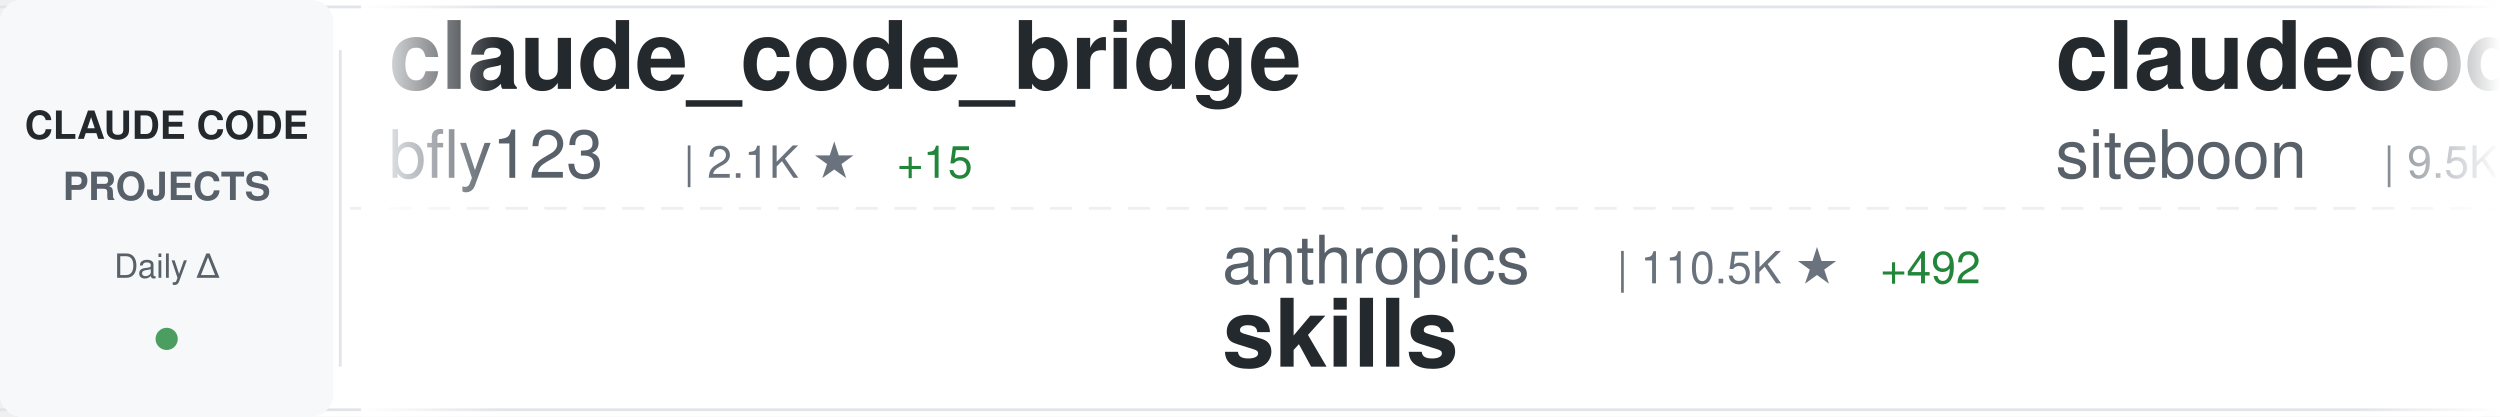
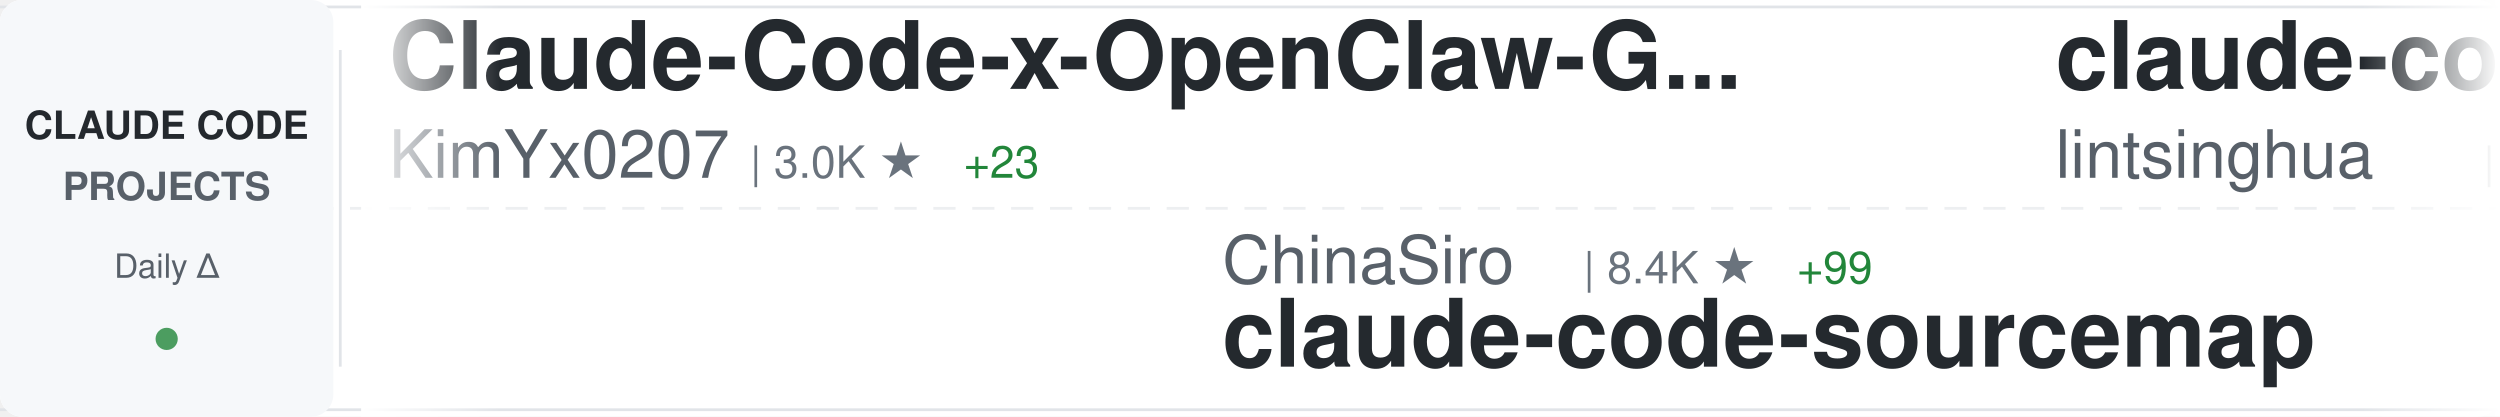
<svg xmlns="http://www.w3.org/2000/svg" width="900" height="150">
  <defs>
    <linearGradient id="awesomeLeftFade" x1="0%" y1="0%" x2="100%" y2="0%">
      <stop offset="0%" style="stop-color:#ffffff;stop-opacity:1" />
      <stop offset="100%" style="stop-color:#ffffff;stop-opacity:0" />
    </linearGradient>
    <linearGradient id="awesomeRightFade" x1="0%" y1="0%" x2="100%" y2="0%">
      <stop offset="0%" style="stop-color:#ffffff;stop-opacity:0" />
      <stop offset="100%" style="stop-color:#ffffff;stop-opacity:1" />
    </linearGradient>
  </defs>
  <rect width="900" height="150" fill="#ffffff" rx="8" />
  <rect x="0" y="2" width="900" height="1" fill="#e1e4e8" />
  <rect x="0" y="147" width="900" height="1" fill="#e1e4e8" />
  <line x1="0" y1="75" x2="900" y2="75" stroke="#e1e4e8" stroke-width="1" stroke-dasharray="8 6" opacity="0.6" />
  <rect x="0" y="0" width="120" height="150" fill="#f6f8fa" rx="8" />
  <text x="60" y="50" font-family="-apple-system, BlinkMacSystemFont, 'Segoe UI', Helvetica, Arial, sans-serif" font-size="14" font-weight="600" fill="#24292e" text-anchor="middle">CLAUDE CODE</text>
  <text x="60" y="72" font-family="-apple-system, BlinkMacSystemFont, 'Segoe UI', Helvetica, Arial, sans-serif" font-size="14" font-weight="600" fill="#586069" text-anchor="middle">PROJECTS</text>
  <text x="60" y="100" font-family="-apple-system, BlinkMacSystemFont, 'Segoe UI', Helvetica, Arial, sans-serif" font-size="12" font-weight="500" fill="#586069" text-anchor="middle">Daily Δ</text>
  <circle cx="60" cy="122" r="4" fill="#22863a" opacity="0.8" />
  <rect x="122" y="18" width="1" height="114" fill="#e1e4e8" />
  <clipPath id="awesomeTickerClip">
    <rect x="130" y="0" width="770" height="150" />
  </clipPath>
  <g clip-path="url(#awesomeTickerClip)">
    <g id="awesomeTickerItems">
      <animateTransform attributeName="transform" attributeType="XML" type="translate" from="0 0" to="-3000 0" dur="54s" repeatCount="indefinite" />
      <g transform="translate(0, 0)">
-         <text x="140" y="32" font-family="-apple-system, BlinkMacSystemFont, 'Segoe UI', Helvetica, Arial, sans-serif" font-size="34" font-weight="600" fill="#24292e">claude_code_bridge</text>
-         <text x="140" y="64" font-family="-apple-system, BlinkMacSystemFont, 'Segoe UI', Helvetica, Arial, sans-serif" font-size="24" font-weight="400" fill="#586069">bfly123</text>
-         <text x="246" y="64" font-family="-apple-system, BlinkMacSystemFont, 'Segoe UI', Helvetica, Arial, sans-serif" font-size="16" font-weight="500" fill="#6a737d">| 2.1K ★</text>
-         <text x="323" y="64" font-family="-apple-system, BlinkMacSystemFont, 'Segoe UI', Helvetica, Arial, sans-serif" font-size="16" font-weight="500" fill="#22863a"> +15</text>
+         <text x="140" y="32" font-family="-apple-system, BlinkMacSystemFont, 'Segoe UI', Helvetica, Arial, sans-serif" font-size="34" font-weight="600" fill="#24292e">Claude-Code-x-OpenClaw-G...</text>
+         <text x="140" y="64" font-family="-apple-system, BlinkMacSystemFont, 'Segoe UI', Helvetica, Arial, sans-serif" font-size="24" font-weight="400" fill="#586069">KimYx0207</text>
+         <text x="270" y="64" font-family="-apple-system, BlinkMacSystemFont, 'Segoe UI', Helvetica, Arial, sans-serif" font-size="16" font-weight="500" fill="#6a737d">| 3.0K ★</text>
+         <text x="347" y="64" font-family="-apple-system, BlinkMacSystemFont, 'Segoe UI', Helvetica, Arial, sans-serif" font-size="16" font-weight="500" fill="#22863a"> +23</text>
      </g>
      <g transform="translate(300, 0)">
-         <text x="140" y="102" font-family="-apple-system, BlinkMacSystemFont, 'Segoe UI', Helvetica, Arial, sans-serif" font-size="24" font-weight="400" fill="#586069">anthropics</text>
-         <text x="282" y="102" font-family="-apple-system, BlinkMacSystemFont, 'Segoe UI', Helvetica, Arial, sans-serif" font-size="16" font-weight="500" fill="#6a737d">| 110.5K ★</text>
-         <text x="377" y="102" font-family="-apple-system, BlinkMacSystemFont, 'Segoe UI', Helvetica, Arial, sans-serif" font-size="16" font-weight="500" fill="#22863a"> +492</text>
-         <text x="140" y="132" font-family="-apple-system, BlinkMacSystemFont, 'Segoe UI', Helvetica, Arial, sans-serif" font-size="34" font-weight="600" fill="#24292e">skills</text>
+         <text x="140" y="102" font-family="-apple-system, BlinkMacSystemFont, 'Segoe UI', Helvetica, Arial, sans-serif" font-size="24" font-weight="400" fill="#586069">ChinaSiro</text>
+         <text x="270" y="102" font-family="-apple-system, BlinkMacSystemFont, 'Segoe UI', Helvetica, Arial, sans-serif" font-size="16" font-weight="500" fill="#6a737d">| 8.4K ★</text>
+         <text x="347" y="102" font-family="-apple-system, BlinkMacSystemFont, 'Segoe UI', Helvetica, Arial, sans-serif" font-size="16" font-weight="500" fill="#22863a"> +99</text>
+         <text x="140" y="132" font-family="-apple-system, BlinkMacSystemFont, 'Segoe UI', Helvetica, Arial, sans-serif" font-size="34" font-weight="600" fill="#24292e">claude-code-sourcemap</text>
      </g>
      <g transform="translate(600, 0)">
-         <text x="140" y="32" font-family="-apple-system, BlinkMacSystemFont, 'Segoe UI', Helvetica, Arial, sans-serif" font-size="34" font-weight="600" fill="#24292e">claudecodeui</text>
-         <text x="140" y="64" font-family="-apple-system, BlinkMacSystemFont, 'Segoe UI', Helvetica, Arial, sans-serif" font-size="24" font-weight="400" fill="#586069">siteboon</text>
-         <text x="258" y="64" font-family="-apple-system, BlinkMacSystemFont, 'Segoe UI', Helvetica, Arial, sans-serif" font-size="16" font-weight="500" fill="#6a737d">| 9.5K ★</text>
-         <text x="335" y="64" font-family="-apple-system, BlinkMacSystemFont, 'Segoe UI', Helvetica, Arial, sans-serif" font-size="16" font-weight="500" fill="#22863a"> +58</text>
+         <text x="140" y="32" font-family="-apple-system, BlinkMacSystemFont, 'Segoe UI', Helvetica, Arial, sans-serif" font-size="34" font-weight="600" fill="#24292e">claude-code-book</text>
+         <text x="140" y="64" font-family="-apple-system, BlinkMacSystemFont, 'Segoe UI', Helvetica, Arial, sans-serif" font-size="24" font-weight="400" fill="#586069">lintsinghua</text>
+         <text x="294" y="64" font-family="-apple-system, BlinkMacSystemFont, 'Segoe UI', Helvetica, Arial, sans-serif" font-size="16" font-weight="500" fill="#6a737d">| 2.0K ★</text>
+         <text x="371" y="64" font-family="-apple-system, BlinkMacSystemFont, 'Segoe UI', Helvetica, Arial, sans-serif" font-size="16" font-weight="500" fill="#22863a"> +273</text>
      </g>
      <g transform="translate(900, 0)">
-         <text x="140" y="102" font-family="-apple-system, BlinkMacSystemFont, 'Segoe UI', Helvetica, Arial, sans-serif" font-size="24" font-weight="400" fill="#586069">NanmiCoder</text>
-         <text x="282" y="102" font-family="-apple-system, BlinkMacSystemFont, 'Segoe UI', Helvetica, Arial, sans-serif" font-size="16" font-weight="500" fill="#6a737d">| 4.9K ★</text>
-         <text x="359" y="102" font-family="-apple-system, BlinkMacSystemFont, 'Segoe UI', Helvetica, Arial, sans-serif" font-size="16" font-weight="500" fill="#22863a"> +363</text>
-         <text x="140" y="132" font-family="-apple-system, BlinkMacSystemFont, 'Segoe UI', Helvetica, Arial, sans-serif" font-size="34" font-weight="600" fill="#24292e">cc-haha</text>
+         <text x="140" y="102" font-family="-apple-system, BlinkMacSystemFont, 'Segoe UI', Helvetica, Arial, sans-serif" font-size="24" font-weight="400" fill="#586069">Yuyz0112</text>
+         <text x="258" y="102" font-family="-apple-system, BlinkMacSystemFont, 'Segoe UI', Helvetica, Arial, sans-serif" font-size="16" font-weight="500" fill="#6a737d">| 2.3K ★</text>
+         <text x="140" y="132" font-family="-apple-system, BlinkMacSystemFont, 'Segoe UI', Helvetica, Arial, sans-serif" font-size="34" font-weight="600" fill="#24292e">claude-code-reverse</text>
      </g>
      <g transform="translate(1200, 0)">
-         <text x="140" y="32" font-family="-apple-system, BlinkMacSystemFont, 'Segoe UI', Helvetica, Arial, sans-serif" font-size="34" font-weight="600" fill="#24292e">Claude-code</text>
-         <text x="140" y="64" font-family="-apple-system, BlinkMacSystemFont, 'Segoe UI', Helvetica, Arial, sans-serif" font-size="24" font-weight="400" fill="#586069">zstmfhy</text>
-         <text x="246" y="64" font-family="-apple-system, BlinkMacSystemFont, 'Segoe UI', Helvetica, Arial, sans-serif" font-size="16" font-weight="500" fill="#6a737d">| 184 ★</text>
-         <text x="314" y="64" font-family="-apple-system, BlinkMacSystemFont, 'Segoe UI', Helvetica, Arial, sans-serif" font-size="16" font-weight="500" fill="#22863a"> +2</text>
+         <text x="140" y="32" font-family="-apple-system, BlinkMacSystemFont, 'Segoe UI', Helvetica, Arial, sans-serif" font-size="34" font-weight="600" fill="#24292e">claude-code</text>
+         <text x="140" y="64" font-family="-apple-system, BlinkMacSystemFont, 'Segoe UI', Helvetica, Arial, sans-serif" font-size="24" font-weight="400" fill="#586069">chiragjoshi12</text>
+         <text x="318" y="64" font-family="-apple-system, BlinkMacSystemFont, 'Segoe UI', Helvetica, Arial, sans-serif" font-size="16" font-weight="500" fill="#6a737d">| 165 ★</text>
+         <text x="386" y="64" font-family="-apple-system, BlinkMacSystemFont, 'Segoe UI', Helvetica, Arial, sans-serif" font-size="16" font-weight="500" fill="#22863a"> +10</text>
      </g>
      <g transform="translate(1500, 0)">
-         <text x="140" y="102" font-family="-apple-system, BlinkMacSystemFont, 'Segoe UI', Helvetica, Arial, sans-serif" font-size="24" font-weight="400" fill="#586069">anthropics</text>
-         <text x="282" y="102" font-family="-apple-system, BlinkMacSystemFont, 'Segoe UI', Helvetica, Arial, sans-serif" font-size="16" font-weight="500" fill="#6a737d">| 6.9K ★</text>
-         <text x="359" y="102" font-family="-apple-system, BlinkMacSystemFont, 'Segoe UI', Helvetica, Arial, sans-serif" font-size="16" font-weight="500" fill="#22863a"> +22</text>
-         <text x="140" y="132" font-family="-apple-system, BlinkMacSystemFont, 'Segoe UI', Helvetica, Arial, sans-serif" font-size="34" font-weight="600" fill="#24292e">claude-code-action</text>
+         <text x="140" y="102" font-family="-apple-system, BlinkMacSystemFont, 'Segoe UI', Helvetica, Arial, sans-serif" font-size="24" font-weight="400" fill="#586069">shareAI-lab</text>
+         <text x="294" y="102" font-family="-apple-system, BlinkMacSystemFont, 'Segoe UI', Helvetica, Arial, sans-serif" font-size="16" font-weight="500" fill="#6a737d">| 48.3K ★</text>
+         <text x="380" y="102" font-family="-apple-system, BlinkMacSystemFont, 'Segoe UI', Helvetica, Arial, sans-serif" font-size="16" font-weight="500" fill="#22863a"> +378</text>
+         <text x="140" y="132" font-family="-apple-system, BlinkMacSystemFont, 'Segoe UI', Helvetica, Arial, sans-serif" font-size="34" font-weight="600" fill="#24292e">learn-claude-code</text>
      </g>
      <g transform="translate(1800, 0)">
-         <text x="140" y="32" font-family="-apple-system, BlinkMacSystemFont, 'Segoe UI', Helvetica, Arial, sans-serif" font-size="34" font-weight="600" fill="#24292e">claude-code-settings</text>
-         <text x="140" y="64" font-family="-apple-system, BlinkMacSystemFont, 'Segoe UI', Helvetica, Arial, sans-serif" font-size="24" font-weight="400" fill="#586069">feiskyer</text>
-         <text x="258" y="64" font-family="-apple-system, BlinkMacSystemFont, 'Segoe UI', Helvetica, Arial, sans-serif" font-size="16" font-weight="500" fill="#6a737d">| 1.4K ★</text>
-         <text x="335" y="64" font-family="-apple-system, BlinkMacSystemFont, 'Segoe UI', Helvetica, Arial, sans-serif" font-size="16" font-weight="500" fill="#22863a"> +2</text>
+         <text x="140" y="32" font-family="-apple-system, BlinkMacSystemFont, 'Segoe UI', Helvetica, Arial, sans-serif" font-size="34" font-weight="600" fill="#24292e">claude-code</text>
+         <text x="140" y="64" font-family="-apple-system, BlinkMacSystemFont, 'Segoe UI', Helvetica, Arial, sans-serif" font-size="24" font-weight="400" fill="#586069">tanbiralam</text>
+         <text x="282" y="64" font-family="-apple-system, BlinkMacSystemFont, 'Segoe UI', Helvetica, Arial, sans-serif" font-size="16" font-weight="500" fill="#6a737d">| 1.2K ★</text>
+         <text x="359" y="64" font-family="-apple-system, BlinkMacSystemFont, 'Segoe UI', Helvetica, Arial, sans-serif" font-size="16" font-weight="500" fill="#22863a"> +87</text>
      </g>
      <g transform="translate(2100, 0)">
-         <text x="140" y="102" font-family="-apple-system, BlinkMacSystemFont, 'Segoe UI', Helvetica, Arial, sans-serif" font-size="24" font-weight="400" fill="#586069">liuup</text>
-         <text x="222" y="102" font-family="-apple-system, BlinkMacSystemFont, 'Segoe UI', Helvetica, Arial, sans-serif" font-size="16" font-weight="500" fill="#6a737d">| 885 ★</text>
-         <text x="290" y="102" font-family="-apple-system, BlinkMacSystemFont, 'Segoe UI', Helvetica, Arial, sans-serif" font-size="16" font-weight="500" fill="#22863a"> +87</text>
-         <text x="140" y="132" font-family="-apple-system, BlinkMacSystemFont, 'Segoe UI', Helvetica, Arial, sans-serif" font-size="34" font-weight="600" fill="#24292e">claude-code-analysis</text>
+         <text x="140" y="102" font-family="-apple-system, BlinkMacSystemFont, 'Segoe UI', Helvetica, Arial, sans-serif" font-size="24" font-weight="400" fill="#586069">AICoderTudou</text>
+         <text x="306" y="102" font-family="-apple-system, BlinkMacSystemFont, 'Segoe UI', Helvetica, Arial, sans-serif" font-size="16" font-weight="500" fill="#6a737d">| 382 ★</text>
+         <text x="374" y="102" font-family="-apple-system, BlinkMacSystemFont, 'Segoe UI', Helvetica, Arial, sans-serif" font-size="16" font-weight="500" fill="#22863a"> +44</text>
+         <text x="140" y="132" font-family="-apple-system, BlinkMacSystemFont, 'Segoe UI', Helvetica, Arial, sans-serif" font-size="34" font-weight="600" fill="#24292e">claude-code-tudou</text>
      </g>
      <g transform="translate(2400, 0)">
-         <text x="140" y="32" font-family="-apple-system, BlinkMacSystemFont, 'Segoe UI', Helvetica, Arial, sans-serif" font-size="34" font-weight="600" fill="#24292e">awesome-claude-code-suba...</text>
-         <text x="140" y="64" font-family="-apple-system, BlinkMacSystemFont, 'Segoe UI', Helvetica, Arial, sans-serif" font-size="24" font-weight="400" fill="#586069">VoltAgent</text>
-         <text x="270" y="64" font-family="-apple-system, BlinkMacSystemFont, 'Segoe UI', Helvetica, Arial, sans-serif" font-size="16" font-weight="500" fill="#6a737d">| 16.2K ★</text>
-         <text x="356" y="64" font-family="-apple-system, BlinkMacSystemFont, 'Segoe UI', Helvetica, Arial, sans-serif" font-size="16" font-weight="500" fill="#22863a"> +81</text>
+         <text x="140" y="32" font-family="-apple-system, BlinkMacSystemFont, 'Segoe UI', Helvetica, Arial, sans-serif" font-size="34" font-weight="600" fill="#24292e">claude-code-rev</text>
+         <text x="140" y="64" font-family="-apple-system, BlinkMacSystemFont, 'Segoe UI', Helvetica, Arial, sans-serif" font-size="24" font-weight="400" fill="#586069">oboard</text>
+         <text x="234" y="64" font-family="-apple-system, BlinkMacSystemFont, 'Segoe UI', Helvetica, Arial, sans-serif" font-size="16" font-weight="500" fill="#6a737d">| 2.7K ★</text>
+         <text x="311" y="64" font-family="-apple-system, BlinkMacSystemFont, 'Segoe UI', Helvetica, Arial, sans-serif" font-size="16" font-weight="500" fill="#22863a"> +73</text>
      </g>
      <g transform="translate(2700, 0)">
-         <text x="140" y="102" font-family="-apple-system, BlinkMacSystemFont, 'Segoe UI', Helvetica, Arial, sans-serif" font-size="24" font-weight="400" fill="#586069">pengchengneo</text>
-         <text x="306" y="102" font-family="-apple-system, BlinkMacSystemFont, 'Segoe UI', Helvetica, Arial, sans-serif" font-size="16" font-weight="500" fill="#6a737d">| 976 ★</text>
-         <text x="374" y="102" font-family="-apple-system, BlinkMacSystemFont, 'Segoe UI', Helvetica, Arial, sans-serif" font-size="16" font-weight="500" fill="#22863a"> +74</text>
-         <text x="140" y="132" font-family="-apple-system, BlinkMacSystemFont, 'Segoe UI', Helvetica, Arial, sans-serif" font-size="34" font-weight="600" fill="#24292e">Claude-Code</text>
+         <text x="140" y="102" font-family="-apple-system, BlinkMacSystemFont, 'Segoe UI', Helvetica, Arial, sans-serif" font-size="24" font-weight="400" fill="#586069">anthropics</text>
+         <text x="282" y="102" font-family="-apple-system, BlinkMacSystemFont, 'Segoe UI', Helvetica, Arial, sans-serif" font-size="16" font-weight="500" fill="#6a737d">| 783 ★</text>
+         <text x="350" y="102" font-family="-apple-system, BlinkMacSystemFont, 'Segoe UI', Helvetica, Arial, sans-serif" font-size="16" font-weight="500" fill="#22863a"> +2</text>
+         <text x="140" y="132" font-family="-apple-system, BlinkMacSystemFont, 'Segoe UI', Helvetica, Arial, sans-serif" font-size="34" font-weight="600" fill="#24292e">claude-code-base-action</text>
      </g>
      <g transform="translate(3000, 0)">
-         <text x="140" y="32" font-family="-apple-system, BlinkMacSystemFont, 'Segoe UI', Helvetica, Arial, sans-serif" font-size="34" font-weight="600" fill="#24292e">claude_code_bridge</text>
-         <text x="140" y="64" font-family="-apple-system, BlinkMacSystemFont, 'Segoe UI', Helvetica, Arial, sans-serif" font-size="24" font-weight="400" fill="#586069">bfly123</text>
-         <text x="246" y="64" font-family="-apple-system, BlinkMacSystemFont, 'Segoe UI', Helvetica, Arial, sans-serif" font-size="16" font-weight="500" fill="#6a737d">| 2.1K ★</text>
-         <text x="323" y="64" font-family="-apple-system, BlinkMacSystemFont, 'Segoe UI', Helvetica, Arial, sans-serif" font-size="16" font-weight="500" fill="#22863a"> +15</text>
+         <text x="140" y="32" font-family="-apple-system, BlinkMacSystemFont, 'Segoe UI', Helvetica, Arial, sans-serif" font-size="34" font-weight="600" fill="#24292e">Claude-Code-x-OpenClaw-G...</text>
+         <text x="140" y="64" font-family="-apple-system, BlinkMacSystemFont, 'Segoe UI', Helvetica, Arial, sans-serif" font-size="24" font-weight="400" fill="#586069">KimYx0207</text>
+         <text x="270" y="64" font-family="-apple-system, BlinkMacSystemFont, 'Segoe UI', Helvetica, Arial, sans-serif" font-size="16" font-weight="500" fill="#6a737d">| 3.0K ★</text>
+         <text x="347" y="64" font-family="-apple-system, BlinkMacSystemFont, 'Segoe UI', Helvetica, Arial, sans-serif" font-size="16" font-weight="500" fill="#22863a"> +23</text>
      </g>
      <g transform="translate(3300, 0)">
-         <text x="140" y="102" font-family="-apple-system, BlinkMacSystemFont, 'Segoe UI', Helvetica, Arial, sans-serif" font-size="24" font-weight="400" fill="#586069">anthropics</text>
-         <text x="282" y="102" font-family="-apple-system, BlinkMacSystemFont, 'Segoe UI', Helvetica, Arial, sans-serif" font-size="16" font-weight="500" fill="#6a737d">| 110.5K ★</text>
-         <text x="377" y="102" font-family="-apple-system, BlinkMacSystemFont, 'Segoe UI', Helvetica, Arial, sans-serif" font-size="16" font-weight="500" fill="#22863a"> +492</text>
-         <text x="140" y="132" font-family="-apple-system, BlinkMacSystemFont, 'Segoe UI', Helvetica, Arial, sans-serif" font-size="34" font-weight="600" fill="#24292e">skills</text>
+         <text x="140" y="102" font-family="-apple-system, BlinkMacSystemFont, 'Segoe UI', Helvetica, Arial, sans-serif" font-size="24" font-weight="400" fill="#586069">ChinaSiro</text>
+         <text x="270" y="102" font-family="-apple-system, BlinkMacSystemFont, 'Segoe UI', Helvetica, Arial, sans-serif" font-size="16" font-weight="500" fill="#6a737d">| 8.4K ★</text>
+         <text x="347" y="102" font-family="-apple-system, BlinkMacSystemFont, 'Segoe UI', Helvetica, Arial, sans-serif" font-size="16" font-weight="500" fill="#22863a"> +99</text>
+         <text x="140" y="132" font-family="-apple-system, BlinkMacSystemFont, 'Segoe UI', Helvetica, Arial, sans-serif" font-size="34" font-weight="600" fill="#24292e">claude-code-sourcemap</text>
      </g>
      <g transform="translate(3600, 0)">
-         <text x="140" y="32" font-family="-apple-system, BlinkMacSystemFont, 'Segoe UI', Helvetica, Arial, sans-serif" font-size="34" font-weight="600" fill="#24292e">claudecodeui</text>
-         <text x="140" y="64" font-family="-apple-system, BlinkMacSystemFont, 'Segoe UI', Helvetica, Arial, sans-serif" font-size="24" font-weight="400" fill="#586069">siteboon</text>
-         <text x="258" y="64" font-family="-apple-system, BlinkMacSystemFont, 'Segoe UI', Helvetica, Arial, sans-serif" font-size="16" font-weight="500" fill="#6a737d">| 9.5K ★</text>
-         <text x="335" y="64" font-family="-apple-system, BlinkMacSystemFont, 'Segoe UI', Helvetica, Arial, sans-serif" font-size="16" font-weight="500" fill="#22863a"> +58</text>
+         <text x="140" y="32" font-family="-apple-system, BlinkMacSystemFont, 'Segoe UI', Helvetica, Arial, sans-serif" font-size="34" font-weight="600" fill="#24292e">claude-code-book</text>
+         <text x="140" y="64" font-family="-apple-system, BlinkMacSystemFont, 'Segoe UI', Helvetica, Arial, sans-serif" font-size="24" font-weight="400" fill="#586069">lintsinghua</text>
+         <text x="294" y="64" font-family="-apple-system, BlinkMacSystemFont, 'Segoe UI', Helvetica, Arial, sans-serif" font-size="16" font-weight="500" fill="#6a737d">| 2.0K ★</text>
+         <text x="371" y="64" font-family="-apple-system, BlinkMacSystemFont, 'Segoe UI', Helvetica, Arial, sans-serif" font-size="16" font-weight="500" fill="#22863a"> +273</text>
      </g>
      <g transform="translate(3900, 0)">
-         <text x="140" y="102" font-family="-apple-system, BlinkMacSystemFont, 'Segoe UI', Helvetica, Arial, sans-serif" font-size="24" font-weight="400" fill="#586069">NanmiCoder</text>
-         <text x="282" y="102" font-family="-apple-system, BlinkMacSystemFont, 'Segoe UI', Helvetica, Arial, sans-serif" font-size="16" font-weight="500" fill="#6a737d">| 4.9K ★</text>
-         <text x="359" y="102" font-family="-apple-system, BlinkMacSystemFont, 'Segoe UI', Helvetica, Arial, sans-serif" font-size="16" font-weight="500" fill="#22863a"> +363</text>
-         <text x="140" y="132" font-family="-apple-system, BlinkMacSystemFont, 'Segoe UI', Helvetica, Arial, sans-serif" font-size="34" font-weight="600" fill="#24292e">cc-haha</text>
+         <text x="140" y="102" font-family="-apple-system, BlinkMacSystemFont, 'Segoe UI', Helvetica, Arial, sans-serif" font-size="24" font-weight="400" fill="#586069">Yuyz0112</text>
+         <text x="258" y="102" font-family="-apple-system, BlinkMacSystemFont, 'Segoe UI', Helvetica, Arial, sans-serif" font-size="16" font-weight="500" fill="#6a737d">| 2.3K ★</text>
+         <text x="140" y="132" font-family="-apple-system, BlinkMacSystemFont, 'Segoe UI', Helvetica, Arial, sans-serif" font-size="34" font-weight="600" fill="#24292e">claude-code-reverse</text>
      </g>
    </g>
  </g>
  <rect x="130" y="0" width="50" height="150" fill="url(#awesomeLeftFade)" />
  <rect x="850" y="0" width="50" height="150" fill="url(#awesomeRightFade)" />
</svg>
